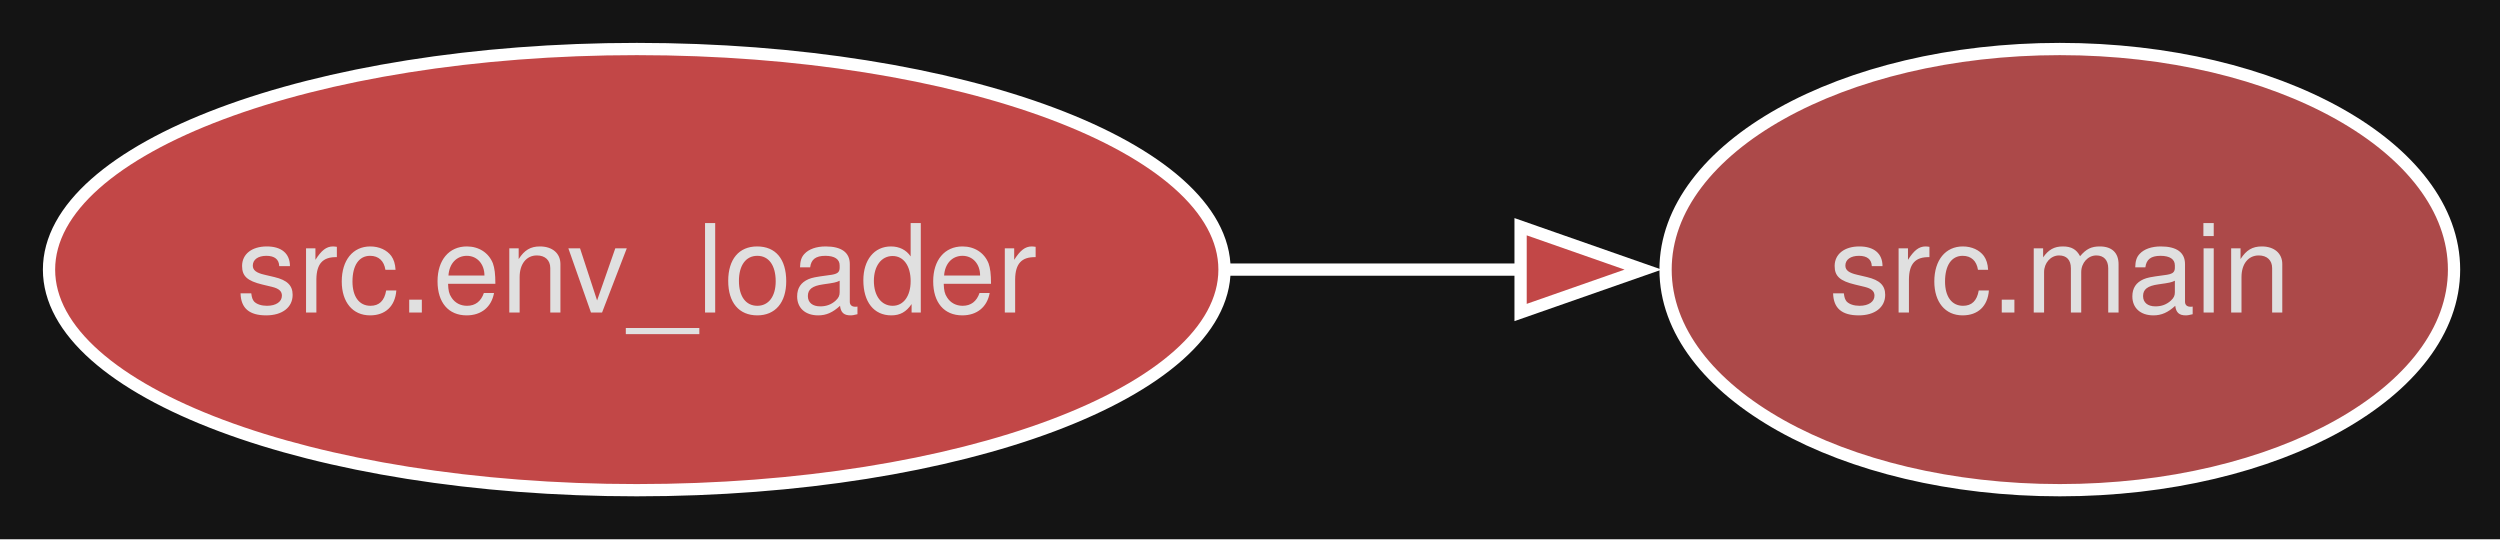
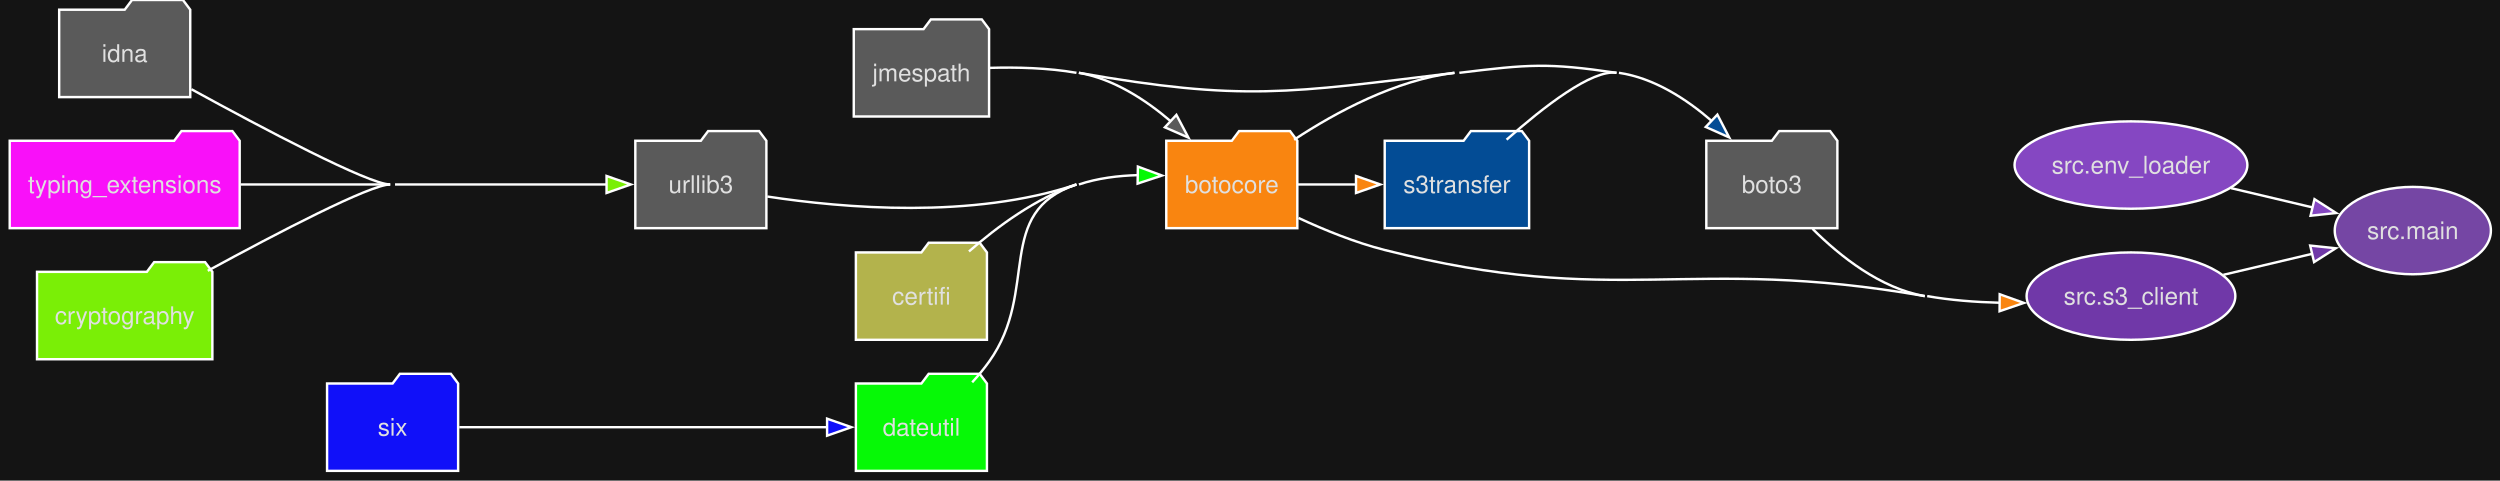
- <svg xmlns="http://www.w3.org/2000/svg" style="background-color:#141414" width="204pt" height="44pt" viewBox="0.00 0.00 204.00 44.00">
-   <g id="graph0" class="graph" transform="scale(1 1) rotate(0) translate(4 40)">
+ <svg xmlns="http://www.w3.org/2000/svg" style="background-color:#141414" width="1030pt" height="198pt" viewBox="0.00 0.00 1030.00 198.00">
+   <g id="graph0" class="graph" transform="scale(1 1) rotate(0) translate(4 194)">
    <style>.edge&gt;path:hover{stroke-width:8}</style>
-     <polygon fill="#141414" stroke="none" points="-4,4 -4,-40 200.26,-40 200.26,4 -4,4" />
+     <polygon fill="#141414" stroke="none" points="-4,4 -4,-194 1026.26,-194 1026.26,4 -4,4" />
    <g id="node1" class="node">
      <style>.edge&gt;path:hover{stroke-width:8}</style>
-       <ellipse fill="#c24747" stroke="#ffffff" cx="47.96" cy="-18" rx="47.96" ry="18" />
-       <text xml:space="preserve" text-anchor="middle" x="47.96" y="-14.5" font-family="Helvetica,sans-Serif" font-size="10.00" fill="#e0e0e0">src.env_loader</text>
+       <polygon fill="#5a5a5a" stroke="#ffffff" points="753,-136 750,-140 729,-140 726,-136 699,-136 699,-100 753,-100 753,-136" />
+       <text xml:space="preserve" text-anchor="middle" x="726" y="-114.5" font-family="Helvetica,sans-Serif" font-size="10.00" fill="#e0e0e0">boto3</text>
+     </g>
+     <g id="node12" class="node">
+       <style>.edge&gt;path:hover{stroke-width:8}</style>
+       <ellipse fill="#7038a8" stroke="#ffffff" cx="873.96" cy="-72" rx="43" ry="18" />
+       <text xml:space="preserve" text-anchor="middle" x="873.96" y="-68.5" font-family="Helvetica,sans-Serif" font-size="10.00" fill="#e0e0e0">src.s3_client</text>
+     </g>
+     <g id="edge1" class="edge">
+       <style>.edge&gt;path:hover{stroke-width:8}</style>
+       <path fill="none" stroke="#ffffff" d="M742.76,-99.73C754.19,-88.31 770.78,-75.2 789,-72" />
    </g>
    <g id="node2" class="node">
      <style>.edge&gt;path:hover{stroke-width:8}</style>
-       <ellipse fill="#ac4949" stroke="#ffffff" cx="164.08" cy="-18" rx="32.17" ry="18" />
-       <text xml:space="preserve" text-anchor="middle" x="164.08" y="-14.5" font-family="Helvetica,sans-Serif" font-size="10.00" fill="#e0e0e0">src.main</text>
+       <polygon fill="#f98510" stroke="#ffffff" points="530.5,-136 527.5,-140 506.5,-140 503.5,-136 476.5,-136 476.5,-100 530.5,-100 530.5,-136" />
+       <text xml:space="preserve" text-anchor="middle" x="503.5" y="-114.5" font-family="Helvetica,sans-Serif" font-size="10.00" fill="#e0e0e0">botocore</text>
    </g>
-     <g id="edge1" class="edge">
+     <g id="edge2" class="edge">
      <style>.edge&gt;path:hover{stroke-width:8}</style>
-       <path fill="none" stroke="#ffffff" d="M96.37,-18C104.26,-18 112.4,-18 120.17,-18" />
-       <polygon fill="#c24747" stroke="#ffffff" points="120.08,-21.5 130.08,-18 120.08,-14.5 120.08,-21.5" />
+       <path fill="none" stroke="#ffffff" d="M529.15,-136.43C546.57,-147.91 571.05,-161.04 595.25,-164" />
+       <path fill="none" stroke="#ffffff" d="M597.25,-164C625.82,-167.49 633.53,-168.2 662,-164" />
+     </g>
+     <g id="node8" class="node">
+       <style>.edge&gt;path:hover{stroke-width:8}</style>
+       <polygon fill="#034c95" stroke="#ffffff" points="626,-136 623,-140 602,-140 599,-136 566.5,-136 566.5,-100 626,-100 626,-136" />
+       <text xml:space="preserve" text-anchor="middle" x="596.25" y="-114.5" font-family="Helvetica,sans-Serif" font-size="10.00" fill="#e0e0e0">s3transfer</text>
+     </g>
+     <g id="edge3" class="edge">
+       <style>.edge&gt;path:hover{stroke-width:8}</style>
+       <path fill="none" stroke="#ffffff" d="M530.75,-118C538.29,-118 546.7,-118 554.88,-118" />
+       <polygon fill="#f98510" stroke="#ffffff" points="554.68,-121.5 564.68,-118 554.68,-114.5 554.68,-121.5" />
+     </g>
+     <g id="edge4" class="edge">
+       <style>.edge&gt;path:hover{stroke-width:8}</style>
+       <path fill="none" stroke="#ffffff" d="M790,-72C799.58,-70.32 809.89,-69.52 819.86,-69.27" />
+       <polygon fill="#f98510" stroke="#ffffff" points="819.87,-72.77 829.85,-69.2 819.82,-65.77 819.87,-72.77" />
+       <path fill="none" stroke="#ffffff" d="M530.99,-104.2C541.73,-99.21 554.44,-94.05 566.5,-91 662.71,-66.64 691.25,-89.16 789,-72" />
+     </g>
+     <g id="node3" class="node">
+       <style>.edge&gt;path:hover{stroke-width:8}</style>
+       <polygon fill="#b3b34c" stroke="#ffffff" points="402.62,-90 399.62,-94 378.62,-94 375.62,-90 348.62,-90 348.62,-54 402.62,-54 402.62,-90" />
+       <text xml:space="preserve" text-anchor="middle" x="375.62" y="-68.5" font-family="Helvetica,sans-Serif" font-size="10.00" fill="#e0e0e0">certifi</text>
+     </g>
+     <g id="edge5" class="edge">
+       <style>.edge&gt;path:hover{stroke-width:8}</style>
+       <path fill="none" stroke="#ffffff" d="M395.21,-90.4C406.88,-100.63 422.83,-112.41 439.5,-118" />
+     </g>
+     <g id="node4" class="node">
+       <style>.edge&gt;path:hover{stroke-width:8}</style>
+       <polygon fill="#7aef06" stroke="#ffffff" points="83.5,-82 80.5,-86 59.5,-86 56.5,-82 11.25,-82 11.25,-46 83.5,-46 83.5,-82" />
+       <text xml:space="preserve" text-anchor="middle" x="47.38" y="-60.5" font-family="Helvetica,sans-Serif" font-size="10.00" fill="#e0e0e0">cryptography</text>
+     </g>
+     <g id="node14" class="node">
+       <style>.edge&gt;path:hover{stroke-width:8}</style>
+       <polygon fill="#5a5a5a" stroke="#ffffff" points="311.75,-136 308.75,-140 287.75,-140 284.75,-136 257.75,-136 257.75,-100 311.75,-100 311.75,-136" />
+       <text xml:space="preserve" text-anchor="middle" x="284.75" y="-114.5" font-family="Helvetica,sans-Serif" font-size="10.00" fill="#e0e0e0">urllib3</text>
+     </g>
+     <g id="edge6" class="edge">
+       <style>.edge&gt;path:hover{stroke-width:8}</style>
+       <path fill="none" stroke="#ffffff" d="M81.59,-82.43C110.35,-98.08 148.58,-118 156.75,-118" />
+       <path fill="none" stroke="#ffffff" d="M158.75,-118C188.03,-118 221.17,-118 245.96,-118" />
+       <polygon fill="#7aef06" stroke="#ffffff" points="245.9,-121.5 255.9,-118 245.9,-114.5 245.9,-121.5" />
+     </g>
+     <g id="node5" class="node">
+       <style>.edge&gt;path:hover{stroke-width:8}</style>
+       <polygon fill="#06f906" stroke="#ffffff" points="402.62,-36 399.62,-40 378.62,-40 375.62,-36 348.62,-36 348.62,0 402.62,0 402.62,-36" />
+       <text xml:space="preserve" text-anchor="middle" x="375.62" y="-14.5" font-family="Helvetica,sans-Serif" font-size="10.00" fill="#e0e0e0">dateutil</text>
+     </g>
+     <g id="edge7" class="edge">
+       <style>.edge&gt;path:hover{stroke-width:8}</style>
+       <path fill="none" stroke="#ffffff" d="M396.54,-36.48C399.03,-39.21 401.42,-42.09 403.5,-45 424.54,-74.43 405.2,-106.49 439.5,-118" />
+       <path fill="none" stroke="#ffffff" d="M440.5,-118C448.2,-120.58 456.75,-121.64 464.97,-121.85" />
+       <polygon fill="#06f906" stroke="#ffffff" points="464.81,-125.36 474.75,-121.68 464.69,-118.36 464.81,-125.36" />
+     </g>
+     <g id="node6" class="node">
+       <style>.edge&gt;path:hover{stroke-width:8}</style>
+       <polygon fill="#5a5a5a" stroke="#ffffff" points="74.38,-190 71.38,-194 50.38,-194 47.38,-190 20.38,-190 20.38,-154 74.38,-154 74.38,-190" />
+       <text xml:space="preserve" text-anchor="middle" x="47.38" y="-168.5" font-family="Helvetica,sans-Serif" font-size="10.00" fill="#e0e0e0">idna</text>
+     </g>
+     <g id="edge8" class="edge">
+       <style>.edge&gt;path:hover{stroke-width:8}</style>
+       <path fill="none" stroke="#ffffff" d="M74.86,-157.24C104.01,-141.26 147.92,-118 156.75,-118" />
+     </g>
+     <g id="node7" class="node">
+       <style>.edge&gt;path:hover{stroke-width:8}</style>
+       <polygon fill="#5a5a5a" stroke="#ffffff" points="403.5,-182 400.5,-186 379.5,-186 376.5,-182 347.75,-182 347.75,-146 403.5,-146 403.5,-182" />
+       <text xml:space="preserve" text-anchor="middle" x="375.62" y="-160.5" font-family="Helvetica,sans-Serif" font-size="10.00" fill="#e0e0e0">jmespath</text>
+     </g>
+     <g id="edge9" class="edge">
+       <style>.edge&gt;path:hover{stroke-width:8}</style>
+       <path fill="none" stroke="#ffffff" d="M440.5,-164C508.24,-152.11 526.98,-155.66 595.25,-164" />
+     </g>
+     <g id="edge10" class="edge">
+       <style>.edge&gt;path:hover{stroke-width:8}</style>
+       <path fill="none" stroke="#ffffff" d="M403.73,-166.04C414.88,-166.36 427.89,-166.04 439.5,-164" />
+       <path fill="none" stroke="#ffffff" d="M440.5,-164C454.73,-161.5 467.97,-152.95 478.53,-143.88" />
+       <polygon fill="#5a5a5a" stroke="#ffffff" points="480.68,-146.67 485.63,-137.3 475.92,-141.54 480.68,-146.67" />
+     </g>
+     <g id="edge11" class="edge">
+       <style>.edge&gt;path:hover{stroke-width:8}</style>
+       <path fill="none" stroke="#ffffff" d="M616.71,-136.45C631.84,-149.88 651.91,-165.49 662,-164" />
+       <path fill="none" stroke="#ffffff" d="M663,-164C677.4,-161.88 690.74,-153.28 701.33,-144.08" />
+       <polygon fill="#034c95" stroke="#ffffff" points="703.56,-146.78 708.43,-137.38 698.76,-141.69 703.56,-146.78" />
+     </g>
+     <g id="node9" class="node">
+       <style>.edge&gt;path:hover{stroke-width:8}</style>
+       <polygon fill="#1010f9" stroke="#ffffff" points="184.75,-36 181.75,-40 160.75,-40 157.75,-36 130.75,-36 130.75,0 184.75,0 184.75,-36" />
+       <text xml:space="preserve" text-anchor="middle" x="157.75" y="-14.5" font-family="Helvetica,sans-Serif" font-size="10.00" fill="#e0e0e0">six</text>
+     </g>
+     <g id="edge12" class="edge">
+       <style>.edge&gt;path:hover{stroke-width:8}</style>
+       <path fill="none" stroke="#ffffff" d="M185.22,-18C223.2,-18 293.33,-18 336.78,-18" />
+       <polygon fill="#1010f9" stroke="#ffffff" points="336.76,-21.5 346.76,-18 336.76,-14.5 336.76,-21.5" />
+     </g>
+     <g id="node10" class="node">
+       <style>.edge&gt;path:hover{stroke-width:8}</style>
+       <ellipse fill="#8547c2" stroke="#ffffff" cx="873.96" cy="-126" rx="47.96" ry="18" />
+       <text xml:space="preserve" text-anchor="middle" x="873.96" y="-122.5" font-family="Helvetica,sans-Serif" font-size="10.00" fill="#e0e0e0">src.env_loader</text>
+     </g>
+     <g id="node11" class="node">
+       <style>.edge&gt;path:hover{stroke-width:8}</style>
+       <ellipse fill="#7546a4" stroke="#ffffff" cx="990.08" cy="-99" rx="32.17" ry="18" />
+       <text xml:space="preserve" text-anchor="middle" x="990.08" y="-95.5" font-family="Helvetica,sans-Serif" font-size="10.00" fill="#e0e0e0">src.main</text>
+     </g>
+     <g id="edge13" class="edge">
+       <style>.edge&gt;path:hover{stroke-width:8}</style>
+       <path fill="none" stroke="#ffffff" d="M915.19,-116.48C926.15,-113.89 938.01,-111.08 948.96,-108.49" />
+       <polygon fill="#8547c2" stroke="#ffffff" points="949.57,-111.95 958.49,-106.24 947.95,-105.13 949.57,-111.95" />
+     </g>
+     <g id="edge14" class="edge">
+       <style>.edge&gt;path:hover{stroke-width:8}</style>
+       <path fill="none" stroke="#ffffff" d="M912.01,-80.77C923.75,-83.54 936.78,-86.63 948.74,-89.46" />
+       <polygon fill="#7038a8" stroke="#ffffff" points="947.79,-92.83 958.33,-91.72 949.4,-86.02 947.79,-92.83" />
+     </g>
+     <g id="node13" class="node">
+       <style>.edge&gt;path:hover{stroke-width:8}</style>
+       <polygon fill="#f910f9" stroke="#ffffff" points="94.75,-136 91.75,-140 70.75,-140 67.75,-136 0,-136 0,-100 94.75,-100 94.75,-136" />
+       <text xml:space="preserve" text-anchor="middle" x="47.38" y="-114.5" font-family="Helvetica,sans-Serif" font-size="10.00" fill="#e0e0e0">typing_extensions</text>
+     </g>
+     <g id="edge15" class="edge">
+       <style>.edge&gt;path:hover{stroke-width:8}</style>
+       <path fill="none" stroke="#ffffff" d="M95.05,-118C114.17,-118 136.52,-118 156.75,-118" />
+     </g>
+     <g id="edge16" class="edge">
+       <style>.edge&gt;path:hover{stroke-width:8}</style>
+       <path fill="none" stroke="#ffffff" d="M312.13,-113.03C343.43,-108.25 396.73,-103.65 439.5,-118" />
    </g>
  </g>
</svg>
